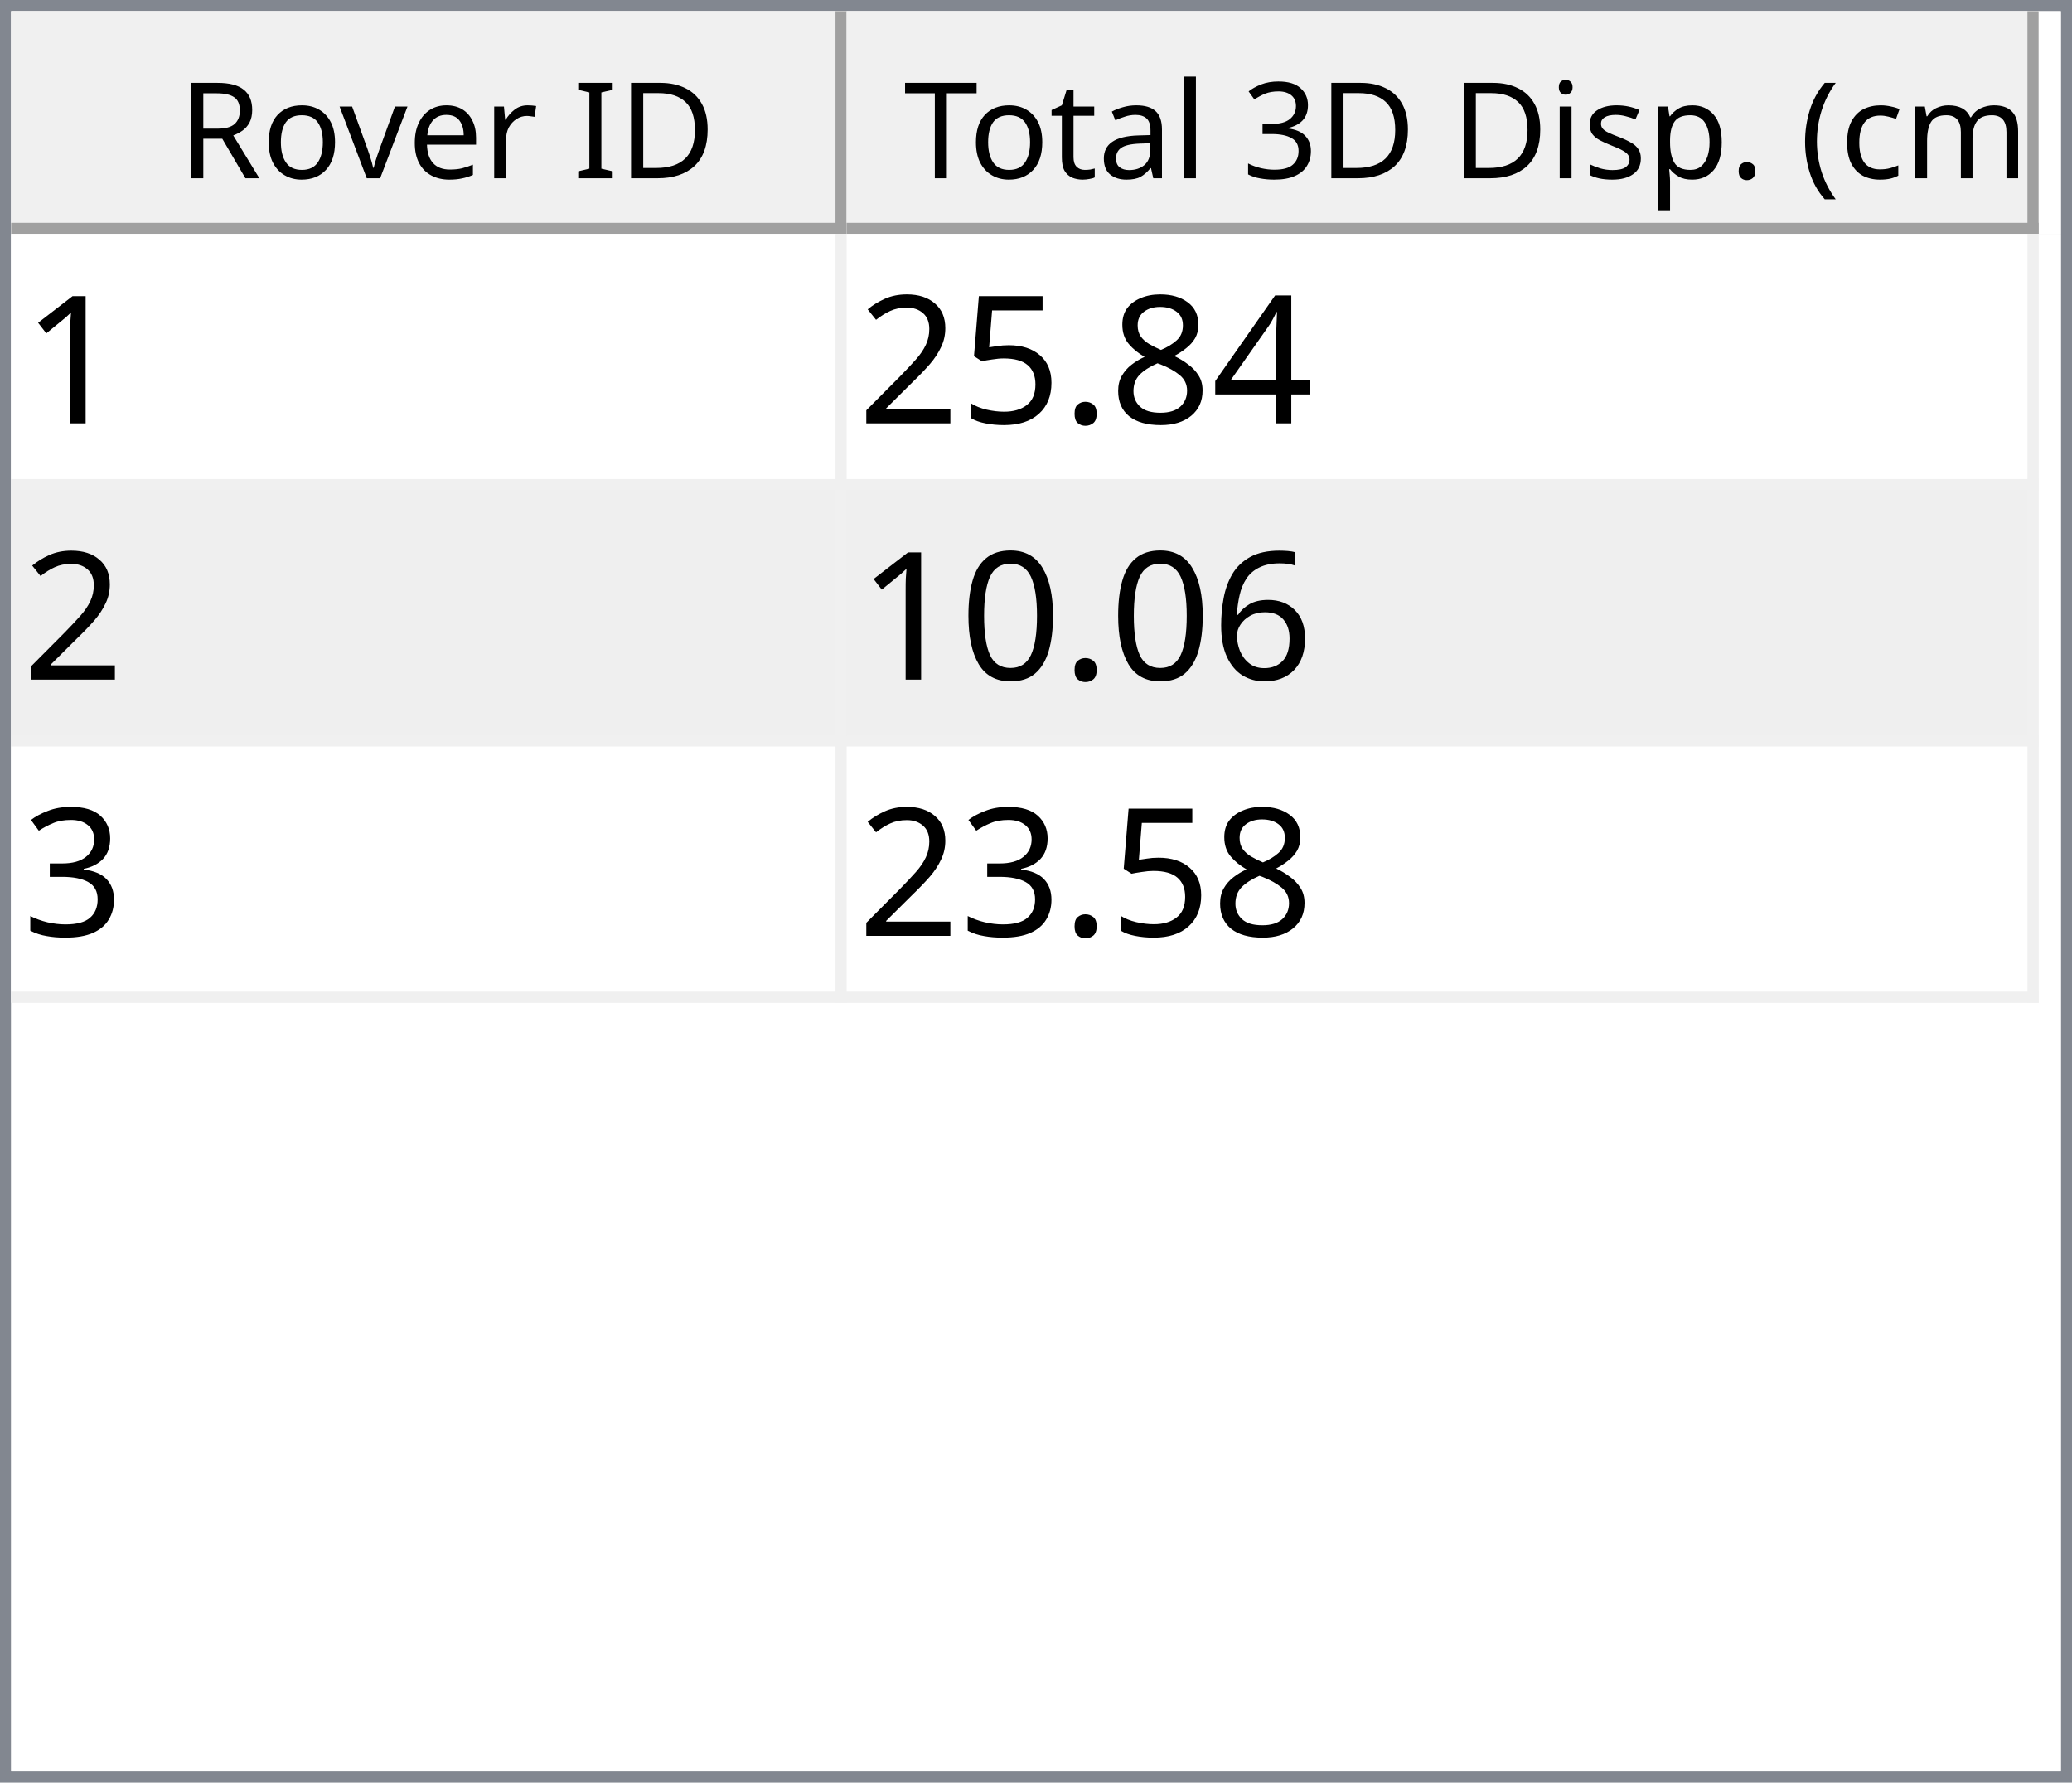
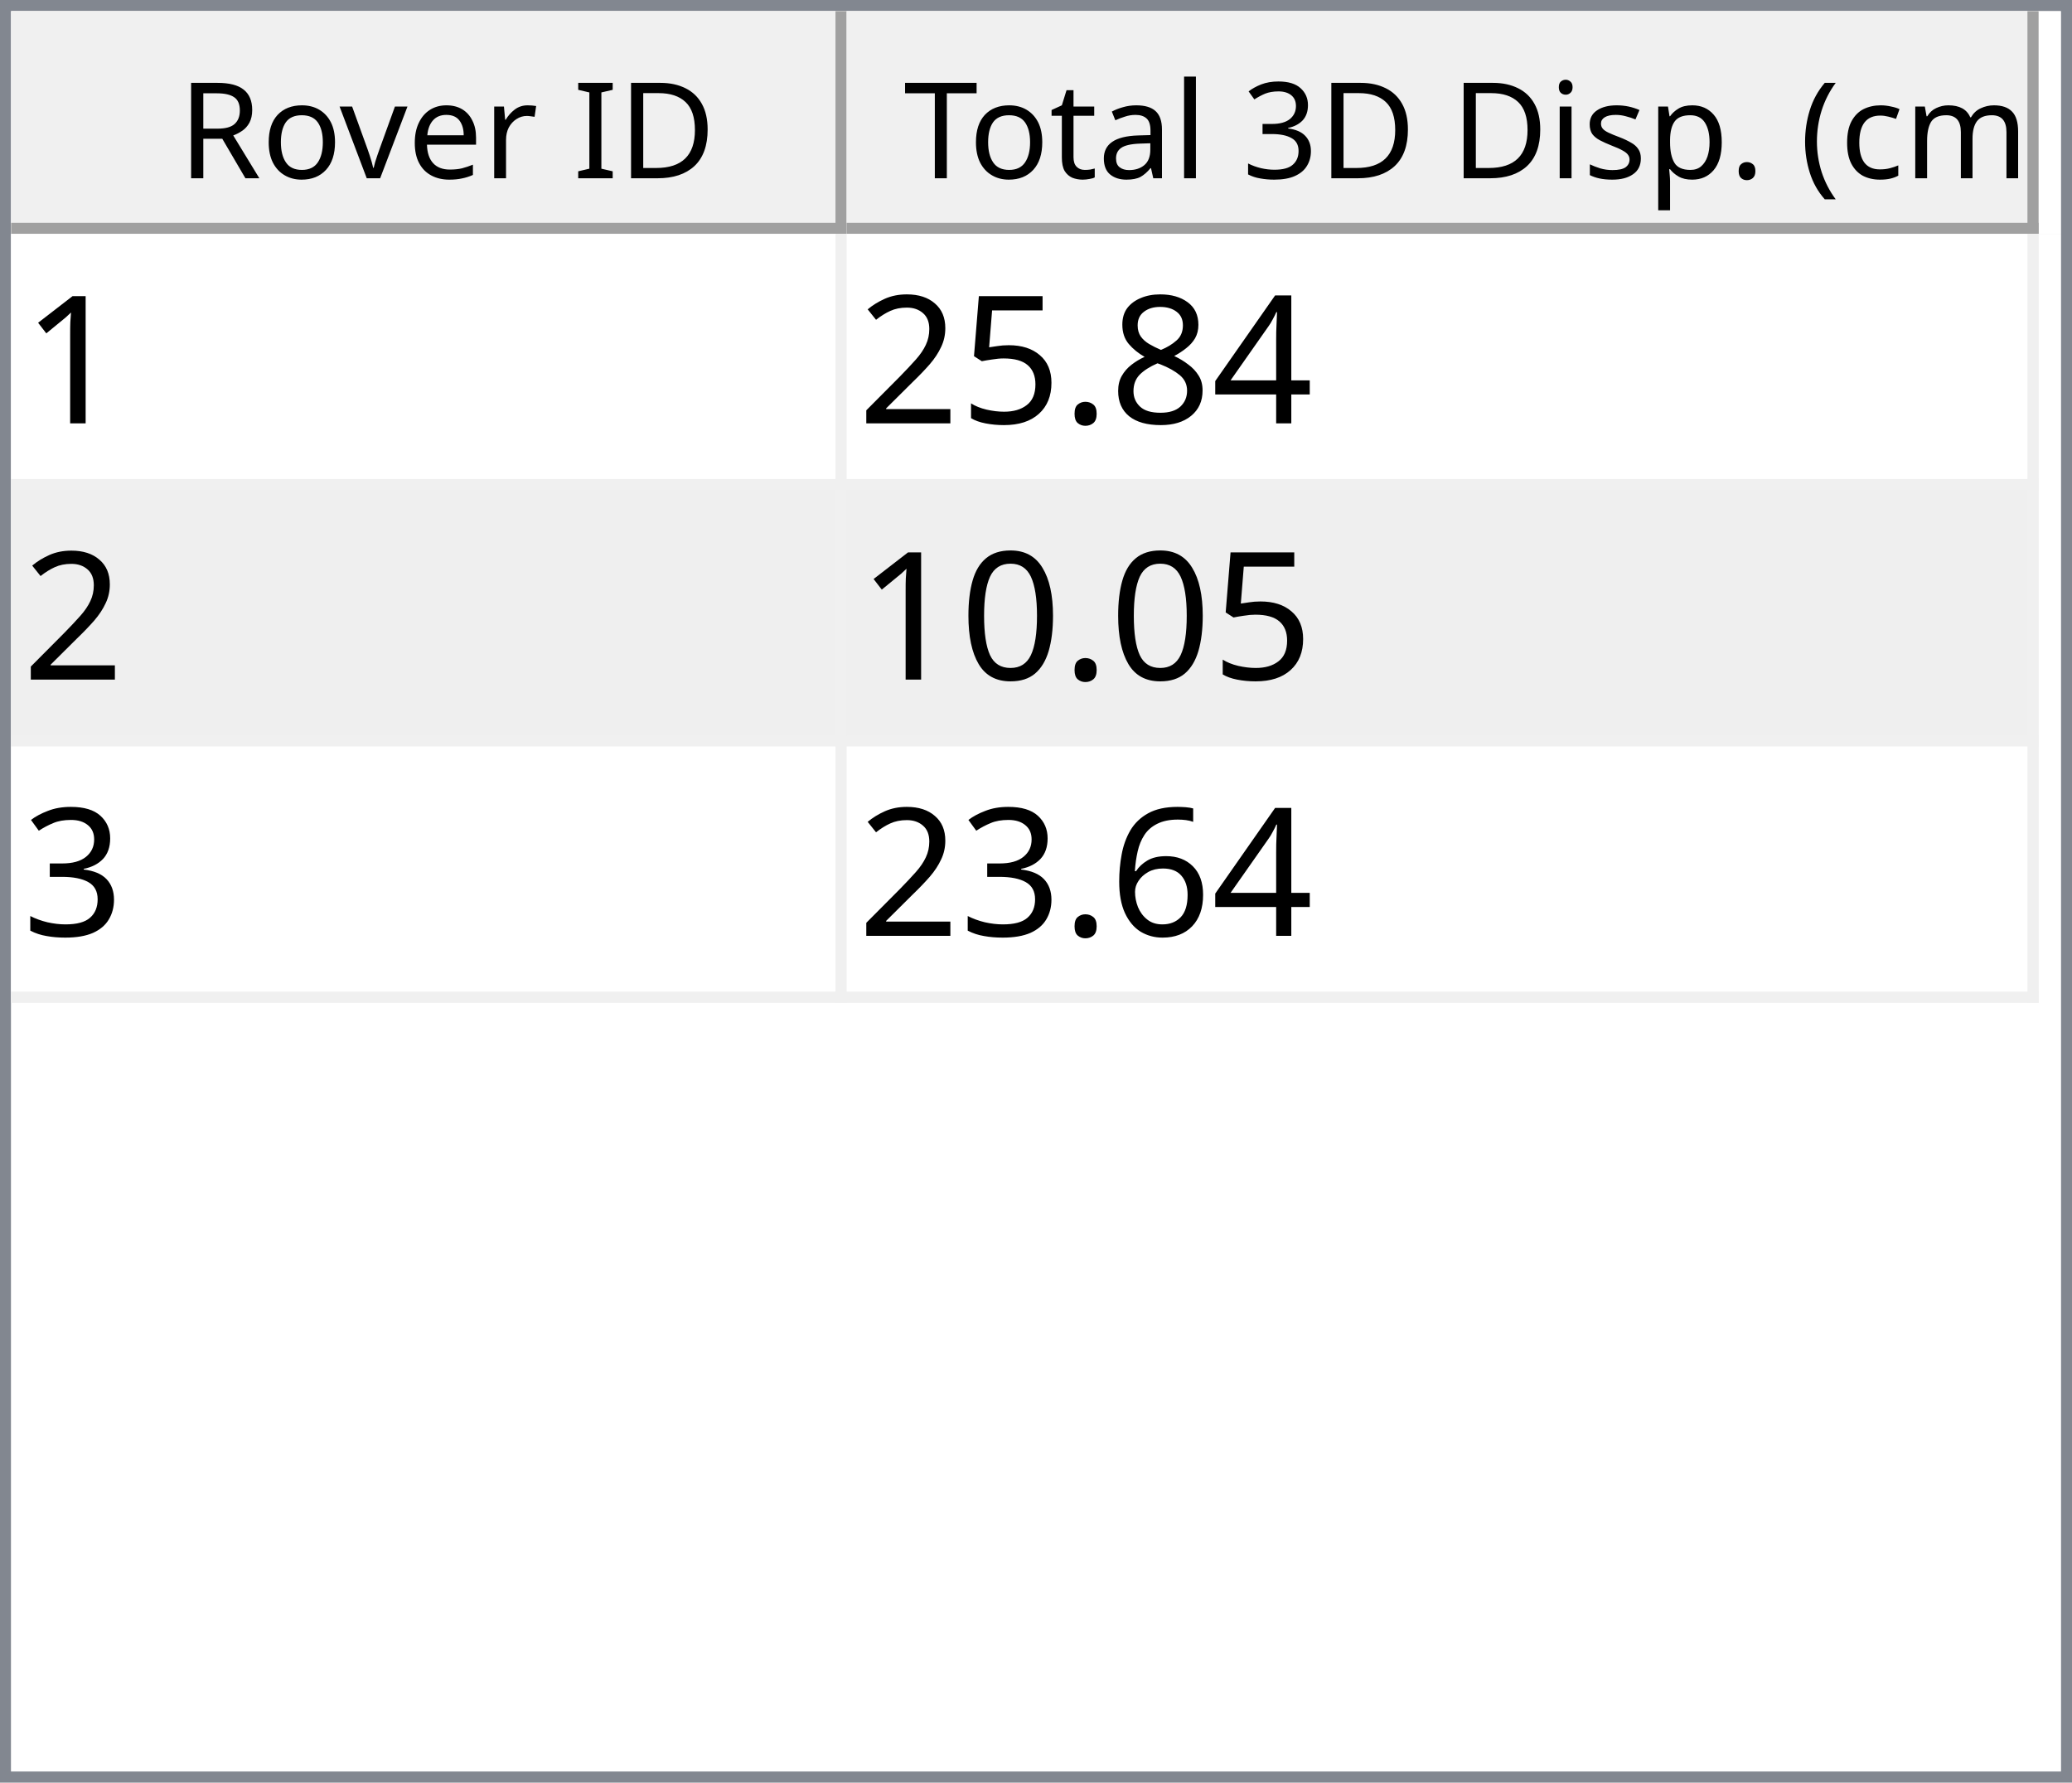
<svg xmlns="http://www.w3.org/2000/svg" style="fill-opacity:1; color-rendering:auto; color-interpolation:auto; text-rendering:auto; stroke:black; stroke-linecap:square; stroke-miterlimit:10; shape-rendering:auto; stroke-opacity:1; fill:black; stroke-dasharray:none; font-weight:normal; stroke-width:1; font-family:'Dialog'; font-style:normal; stroke-linejoin:miter; font-size:12px; stroke-dashoffset:0; image-rendering:auto;" width="186" height="160">
  <defs id="genericDefs" />
  <g>
    <defs id="defs1">
      <clipPath clipPathUnits="userSpaceOnUse" id="clipPath1">
        <path d="M0 0 L186 0 L186 160 L0 160 L0 0 Z" />
      </clipPath>
      <clipPath clipPathUnits="userSpaceOnUse" id="clipPath2">
        <path d="M0 0 L0 160 L186 160 L186 0 Z" />
      </clipPath>
      <clipPath clipPathUnits="userSpaceOnUse" id="clipPath3">
        <path d="M0 0 L0 20 L184 20 L184 0 Z" />
      </clipPath>
      <clipPath clipPathUnits="userSpaceOnUse" id="clipPath4">
        <path d="M0 0 L0 20 L75 20 L75 0 Z" />
      </clipPath>
      <clipPath clipPathUnits="userSpaceOnUse" id="clipPath5">
        <path d="M1 1 L1 19 L74 19 L74 1 Z" />
      </clipPath>
      <clipPath clipPathUnits="userSpaceOnUse" id="clipPath6">
        <path d="M0 0 L0 18 L73 18 L73 0 Z" />
      </clipPath>
      <clipPath clipPathUnits="userSpaceOnUse" id="clipPath7">
        <path d="M-0.5 -0.5 L-0.5 19.5 L74.5 19.5 L74.5 -0.5 Z" />
      </clipPath>
      <clipPath clipPathUnits="userSpaceOnUse" id="clipPath8">
        <path d="M0 0 L0 20 L107 20 L107 0 Z" />
      </clipPath>
      <clipPath clipPathUnits="userSpaceOnUse" id="clipPath9">
        <path d="M1 1 L1 19 L106 19 L106 1 Z" />
      </clipPath>
      <clipPath clipPathUnits="userSpaceOnUse" id="clipPath10">
        <path d="M0 0 L0 18 L105 18 L105 0 Z" />
      </clipPath>
      <clipPath clipPathUnits="userSpaceOnUse" id="clipPath11">
        <path d="M-0.5 -0.5 L-0.5 19.5 L106.5 19.5 L106.5 -0.5 Z" />
      </clipPath>
      <clipPath clipPathUnits="userSpaceOnUse" id="clipPath12">
        <path d="M0 0 L0 138 L184 138 L184 0 Z" />
      </clipPath>
      <clipPath clipPathUnits="userSpaceOnUse" id="clipPath13">
        <path d="M0 0 L0 69 L182 69 L182 0 Z" />
      </clipPath>
      <clipPath clipPathUnits="userSpaceOnUse" id="clipPath14">
        <path d="M-0.5 -0.5 L-0.5 68.5 L181.5 68.5 L181.5 -0.5 Z" />
      </clipPath>
      <clipPath clipPathUnits="userSpaceOnUse" id="clipPath15">
        <path d="M0 0 L0 22 L74 22 L74 0 Z" />
      </clipPath>
      <clipPath clipPathUnits="userSpaceOnUse" id="clipPath16">
        <path d="M0 0 L0 22 L106 22 L106 0 Z" />
      </clipPath>
      <font horiz-adv-x="64.551" id="font1">
        <font-face ascent="107.91" descent="25.098" units-per-em="100" style="font-style:normal; font-family:Segoe UI; font-weight:normal;" />
        <missing-glyph horiz-adv-x="64.551" d="M8.109 0 L8.109 68.266 L56.453 68.266 L56.453 0 L8.109 0 ZM15.328 7.234 L49.219 7.234 L49.219 61.031 L15.328 61.031 L15.328 7.234 Z" />
        <glyph unicode="D" horiz-adv-x="70.117" d="M9.188 0 L9.188 70.016 L28.516 70.016 Q65.531 70.016 65.531 35.891 Q65.531 19.672 55.25 9.836 Q44.969 0 27.734 0 L9.188 0 ZM17.391 62.594 L17.391 7.422 L27.828 7.422 Q41.609 7.422 49.273 14.797 Q56.938 22.172 56.938 35.688 Q56.938 62.594 28.328 62.594 L17.391 62.594 Z" />
        <glyph unicode="I" horiz-adv-x="26.611" d="M17.391 0 L9.188 0 L9.188 70.016 L17.391 70.016 L17.391 0 Z" />
        <glyph unicode=" " horiz-adv-x="27.393" d="" />
        <glyph unicode="r" horiz-adv-x="34.766" d="M34.188 41.891 Q32.078 43.5 28.125 43.5 Q23 43.5 19.555 38.672 Q16.109 33.844 16.109 25.484 L16.109 0 L8.109 0 L8.109 50 L16.109 50 L16.109 39.703 L16.312 39.703 Q18.016 44.969 21.531 47.922 Q25.047 50.875 29.391 50.875 Q32.516 50.875 34.188 50.203 L34.188 41.891 Z" />
        <glyph unicode="e" horiz-adv-x="52.295" d="M48.297 23 L12.984 23 Q13.188 14.656 17.484 10.109 Q21.781 5.562 29.297 5.562 Q37.75 5.562 44.828 11.141 L44.828 3.609 Q38.234 -1.172 27.391 -1.172 Q16.797 -1.172 10.742 5.641 Q4.688 12.453 4.688 24.812 Q4.688 36.469 11.305 43.82 Q17.922 51.172 27.734 51.172 Q37.547 51.172 42.922 44.828 Q48.297 38.484 48.297 27.203 L48.297 23 ZM40.094 29.781 Q40.047 36.719 36.75 40.578 Q33.453 44.438 27.594 44.438 Q21.922 44.438 17.969 40.383 Q14.016 36.328 13.094 29.781 L40.094 29.781 Z" />
        <glyph unicode="v" horiz-adv-x="47.9" d="M47.406 50 L27.484 0 L19.625 0 L0.688 50 L9.469 50 L22.172 13.672 Q23.578 9.672 23.922 6.688 L24.125 6.688 Q24.609 10.453 25.688 13.484 L38.969 50 L47.406 50 Z" />
        <glyph unicode="o" horiz-adv-x="58.594" d="M29 -1.172 Q17.922 -1.172 11.305 5.836 Q4.688 12.844 4.688 24.422 Q4.688 37.016 11.57 44.094 Q18.453 51.172 30.172 51.172 Q41.359 51.172 47.633 44.289 Q53.906 37.406 53.906 25.203 Q53.906 13.234 47.141 6.031 Q40.375 -1.172 29 -1.172 ZM29.594 44.438 Q21.875 44.438 17.383 39.188 Q12.891 33.938 12.891 24.703 Q12.891 15.828 17.43 10.695 Q21.969 5.562 29.594 5.562 Q37.359 5.562 41.531 10.594 Q45.703 15.625 45.703 24.906 Q45.703 34.281 41.531 39.359 Q37.359 44.438 29.594 44.438 Z" />
        <glyph unicode="R" horiz-adv-x="59.814" d="M59.375 0 L49.609 0 L37.891 19.625 Q36.281 22.359 34.766 24.289 Q33.25 26.219 31.664 27.438 Q30.078 28.656 28.25 29.219 Q26.422 29.781 24.125 29.781 L17.391 29.781 L17.391 0 L9.188 0 L9.188 70.016 L30.078 70.016 Q34.672 70.016 38.555 68.867 Q42.438 67.719 45.289 65.375 Q48.141 63.031 49.758 59.547 Q51.375 56.062 51.375 51.375 Q51.375 47.703 50.273 44.656 Q49.172 41.609 47.148 39.211 Q45.125 36.812 42.266 35.133 Q39.406 33.453 35.844 32.516 L35.844 32.328 Q37.594 31.547 38.891 30.547 Q40.188 29.547 41.359 28.18 Q42.531 26.812 43.68 25.078 Q44.828 23.344 46.234 21.047 L59.375 0 ZM17.391 62.594 L17.391 37.203 L28.516 37.203 Q31.594 37.203 34.203 38.133 Q36.812 39.062 38.719 40.797 Q40.625 42.531 41.703 45.047 Q42.781 47.562 42.781 50.688 Q42.781 56.297 39.141 59.445 Q35.5 62.594 28.609 62.594 L17.391 62.594 Z" />
        <glyph unicode=")" horiz-adv-x="30.176" d="M8.297 -15.922 L1.172 -15.922 Q16.406 2.344 16.406 26.812 Q16.406 51.469 1.078 70.016 L8.297 70.016 Q23.531 52.156 23.531 26.703 Q23.531 1.375 8.297 -15.922 Z" />
        <glyph unicode="m" horiz-adv-x="86.133" d="M79.109 0 L71.094 0 L71.094 28.719 Q71.094 37.016 68.531 40.727 Q65.969 44.438 59.906 44.438 Q54.781 44.438 51.195 39.75 Q47.609 35.062 47.609 28.516 L47.609 0 L39.594 0 L39.594 29.688 Q39.594 44.438 28.219 44.438 Q22.953 44.438 19.531 40.016 Q16.109 35.594 16.109 28.516 L16.109 0 L8.109 0 L8.109 50 L16.109 50 L16.109 42.094 L16.312 42.094 Q21.625 51.172 31.844 51.172 Q36.969 51.172 40.773 48.312 Q44.578 45.453 46 40.828 Q51.562 51.172 62.594 51.172 Q79.109 51.172 79.109 30.812 L79.109 0 Z" />
        <glyph unicode="c" horiz-adv-x="46.191" d="M42.188 2.297 Q36.422 -1.172 28.516 -1.172 Q17.828 -1.172 11.258 5.789 Q4.688 12.75 4.688 23.828 Q4.688 36.188 11.766 43.68 Q18.844 51.172 30.672 51.172 Q37.25 51.172 42.281 48.734 L42.281 40.531 Q36.719 44.438 30.375 44.438 Q22.703 44.438 17.797 38.945 Q12.891 33.453 12.891 24.516 Q12.891 15.719 17.508 10.641 Q22.125 5.562 29.891 5.562 Q36.422 5.562 42.188 9.906 L42.188 2.297 Z" />
        <glyph unicode="(" horiz-adv-x="30.176" d="M29.109 -15.922 L21.969 -15.922 Q6.844 1.375 6.844 26.703 Q6.844 52.156 21.969 70.016 L29.203 70.016 Q13.875 51.469 13.875 26.812 Q13.875 2.344 29.109 -15.922 Z" />
        <glyph unicode="." horiz-adv-x="21.68" d="M10.891 -1.078 Q8.641 -1.078 7.055 0.539 Q5.469 2.156 5.469 4.391 Q5.469 6.641 7.055 8.273 Q8.641 9.906 10.891 9.906 Q13.188 9.906 14.797 8.273 Q16.406 6.641 16.406 4.391 Q16.406 2.156 14.797 0.539 Q13.188 -1.078 10.891 -1.078 Z" />
        <glyph unicode="p" horiz-adv-x="58.789" d="M16.312 7.234 L16.109 7.234 L16.109 -23 L8.109 -23 L8.109 50 L16.109 50 L16.109 41.219 L16.312 41.219 Q22.219 51.172 33.594 51.172 Q43.266 51.172 48.688 44.461 Q54.109 37.75 54.109 26.469 Q54.109 13.922 48 6.375 Q41.891 -1.172 31.297 -1.172 Q21.578 -1.172 16.312 7.234 ZM16.109 27.391 L16.109 20.406 Q16.109 14.203 20.141 9.883 Q24.172 5.562 30.375 5.562 Q37.641 5.562 41.773 11.133 Q45.906 16.703 45.906 26.609 Q45.906 34.969 42.047 39.703 Q38.188 44.438 31.594 44.438 Q24.609 44.438 20.359 39.578 Q16.109 34.719 16.109 27.391 Z" />
        <glyph unicode="s" horiz-adv-x="42.432" d="M5.078 1.812 L5.078 10.406 Q11.625 5.562 19.484 5.562 Q30.031 5.562 30.031 12.594 Q30.031 14.594 29.125 15.992 Q28.219 17.391 26.68 18.461 Q25.141 19.531 23.07 20.383 Q21 21.234 18.609 22.172 Q15.281 23.484 12.766 24.828 Q10.25 26.172 8.57 27.859 Q6.891 29.547 6.031 31.695 Q5.172 33.844 5.172 36.719 Q5.172 40.234 6.789 42.945 Q8.406 45.656 11.086 47.484 Q13.766 49.312 17.211 50.242 Q20.656 51.172 24.312 51.172 Q30.812 51.172 35.938 48.922 L35.938 40.828 Q30.422 44.438 23.25 44.438 Q21 44.438 19.195 43.922 Q17.391 43.406 16.094 42.477 Q14.797 41.547 14.086 40.258 Q13.375 38.969 13.375 37.406 Q13.375 35.453 14.086 34.133 Q14.797 32.812 16.164 31.789 Q17.531 30.766 19.484 29.938 Q21.438 29.109 23.922 28.125 Q27.25 26.859 29.883 25.516 Q32.516 24.172 34.375 22.484 Q36.234 20.797 37.234 18.602 Q38.234 16.406 38.234 13.375 Q38.234 9.672 36.602 6.938 Q34.969 4.203 32.234 2.398 Q29.5 0.594 25.93 -0.289 Q22.359 -1.172 18.453 -1.172 Q10.75 -1.172 5.078 1.812 Z" />
        <glyph unicode="i" horiz-adv-x="24.219" d="M12.203 62.703 Q10.062 62.703 8.547 64.164 Q7.031 65.625 7.031 67.875 Q7.031 70.125 8.547 71.609 Q10.062 73.094 12.203 73.094 Q14.406 73.094 15.945 71.609 Q17.484 70.125 17.484 67.875 Q17.484 65.719 15.945 64.211 Q14.406 62.703 12.203 62.703 ZM16.109 0 L8.109 0 L8.109 50 L16.109 50 L16.109 0 Z" />
        <glyph unicode="3" horiz-adv-x="53.906" d="M46.531 19.828 Q46.531 15.094 44.75 11.211 Q42.969 7.328 39.719 4.57 Q36.469 1.812 31.93 0.297 Q27.391 -1.219 21.922 -1.219 Q11.922 -1.219 6 2.594 L6 11.188 Q13.094 5.609 22.219 5.609 Q25.875 5.609 28.828 6.539 Q31.781 7.469 33.906 9.227 Q36.031 10.984 37.18 13.477 Q38.328 15.969 38.328 19.094 Q38.328 32.812 18.797 32.812 L12.984 32.812 L12.984 39.594 L18.5 39.594 Q35.797 39.594 35.797 52.484 Q35.797 64.406 22.609 64.406 Q15.188 64.406 8.688 59.422 L8.688 67.188 Q15.375 71.188 24.609 71.188 Q29 71.188 32.57 69.969 Q36.141 68.75 38.68 66.555 Q41.219 64.359 42.609 61.281 Q44 58.203 44 54.5 Q44 40.672 30.031 36.719 L30.031 36.531 Q33.594 36.141 36.625 34.797 Q39.656 33.453 41.852 31.305 Q44.047 29.156 45.289 26.25 Q46.531 23.344 46.531 19.828 Z" />
        <glyph unicode="l" horiz-adv-x="24.219" d="M16.109 0 L8.109 0 L8.109 74.031 L16.109 74.031 L16.109 0 Z" />
        <glyph unicode="a" horiz-adv-x="50.879" d="M43.891 0 L35.891 0 L35.891 7.812 L35.688 7.812 Q30.469 -1.172 20.312 -1.172 Q12.844 -1.172 8.617 2.781 Q4.391 6.734 4.391 13.281 Q4.391 27.297 20.906 29.594 L35.891 31.688 Q35.891 44.438 25.594 44.438 Q16.547 44.438 9.281 38.281 L9.281 46.484 Q16.656 51.172 26.266 51.172 Q43.891 51.172 43.891 32.516 L43.891 0 ZM35.891 25.297 L23.828 23.641 Q18.266 22.859 15.43 20.875 Q12.594 18.891 12.594 13.875 Q12.594 10.203 15.211 7.883 Q17.828 5.562 22.172 5.562 Q28.125 5.562 32.008 9.742 Q35.891 13.922 35.891 20.312 L35.891 25.297 Z" />
        <glyph unicode="t" horiz-adv-x="33.887" d="M31.297 0.484 Q28.469 -1.078 23.828 -1.078 Q10.688 -1.078 10.688 13.578 L10.688 43.172 L2.094 43.172 L2.094 50 L10.688 50 L10.688 62.203 L18.703 64.797 L18.703 50 L31.297 50 L31.297 43.172 L18.703 43.172 L18.703 14.984 Q18.703 9.969 20.414 7.82 Q22.125 5.672 26.078 5.672 Q29.109 5.672 31.297 7.328 L31.297 0.484 Z" />
        <glyph unicode="T" horiz-adv-x="52.393" d="M50.594 62.594 L30.375 62.594 L30.375 0 L22.172 0 L22.172 62.594 L2 62.594 L2 70.016 L50.594 70.016 L50.594 62.594 Z" />
      </font>
      <font horiz-adv-x="75.0" id="font2">
        <font-face ascent="100.537" descent="21.973" units-per-em="100" style="font-style:normal; font-family:sans-serif; font-weight:normal;" />
        <missing-glyph horiz-adv-x="75.0" d="M12.5 0 L12.5 62.5 L62.5 62.5 L62.5 0 L12.5 0 ZM14.062 1.562 L60.938 1.562 L60.938 60.938 L14.062 60.938 L14.062 1.562 Z" />
        <glyph unicode="1" horiz-adv-x="55.615" d="M37.25 0 L28.469 0 L28.469 56 Q25.297 52.984 20.141 49.953 Q14.984 46.922 10.891 45.406 L10.891 53.906 Q18.266 57.375 23.781 62.305 Q29.297 67.234 31.594 71.875 L37.25 71.875 L37.25 0 Z" />
        <glyph unicode="4" horiz-adv-x="55.615" d="M32.328 0 L32.328 17.141 L1.266 17.141 L1.266 25.203 L33.938 71.578 L41.109 71.578 L41.109 25.203 L50.781 25.203 L50.781 17.141 L41.109 17.141 L41.109 0 L32.328 0 ZM32.328 25.203 L32.328 57.469 L9.906 25.203 L32.328 25.203 Z" />
        <glyph unicode="8" horiz-adv-x="55.615" d="M17.672 38.812 Q12.203 40.828 9.57 44.539 Q6.938 48.25 6.938 53.422 Q6.938 61.234 12.555 66.555 Q18.172 71.875 27.484 71.875 Q36.859 71.875 42.578 66.43 Q48.297 60.984 48.297 53.172 Q48.297 48.188 45.68 44.508 Q43.062 40.828 37.75 38.812 Q44.344 36.672 47.781 31.883 Q51.219 27.094 51.219 20.453 Q51.219 11.281 44.727 5.031 Q38.234 -1.219 27.641 -1.219 Q17.047 -1.219 10.547 5.055 Q4.047 11.328 4.047 20.703 Q4.047 27.688 7.594 32.398 Q11.141 37.109 17.672 38.812 ZM15.922 53.719 Q15.922 48.641 19.195 45.414 Q22.469 42.188 27.688 42.188 Q32.766 42.188 36.016 45.383 Q39.266 48.578 39.266 53.219 Q39.266 58.062 35.914 61.359 Q32.562 64.656 27.594 64.656 Q22.562 64.656 19.242 61.43 Q15.922 58.203 15.922 53.719 ZM13.094 20.656 Q13.094 16.891 14.875 13.375 Q16.656 9.859 20.172 7.93 Q23.688 6 27.734 6 Q34.031 6 38.133 10.055 Q42.234 14.109 42.234 20.359 Q42.234 26.703 38.016 30.859 Q33.797 35.016 27.438 35.016 Q21.234 35.016 17.164 30.914 Q13.094 26.812 13.094 20.656 Z" />
        <glyph unicode="." horiz-adv-x="27.783" d="M9.078 0 L9.078 10.016 L19.094 10.016 L19.094 0 L9.078 0 Z" />
        <glyph unicode="5" horiz-adv-x="55.615" d="M4.156 18.75 L13.375 19.531 Q14.406 12.797 18.141 9.398 Q21.875 6 27.156 6 Q33.5 6 37.891 10.789 Q42.281 15.578 42.281 23.484 Q42.281 31 38.062 35.352 Q33.844 39.703 27 39.703 Q22.75 39.703 19.336 37.773 Q15.922 35.844 13.969 32.766 L5.719 33.844 L12.641 70.609 L48.25 70.609 L48.25 62.203 L19.672 62.203 L15.828 42.969 Q22.266 47.469 29.344 47.469 Q38.719 47.469 45.164 40.969 Q51.609 34.469 51.609 24.266 Q51.609 14.547 45.953 7.469 Q39.062 -1.219 27.156 -1.219 Q17.391 -1.219 11.211 4.25 Q5.031 9.719 4.156 18.75 Z" />
        <glyph unicode="2" horiz-adv-x="55.615" d="M50.344 8.453 L50.344 0 L3.031 0 Q2.938 3.172 4.047 6.109 Q5.859 10.938 9.836 15.625 Q13.812 20.312 21.344 26.469 Q33.016 36.031 37.117 41.625 Q41.219 47.219 41.219 52.203 Q41.219 57.422 37.477 61.008 Q33.734 64.594 27.734 64.594 Q21.391 64.594 17.578 60.789 Q13.766 56.984 13.719 50.25 L4.688 51.172 Q5.609 61.281 11.664 66.578 Q17.719 71.875 27.938 71.875 Q38.234 71.875 44.242 66.164 Q50.25 60.453 50.25 52 Q50.25 47.703 48.492 43.555 Q46.734 39.406 42.656 34.812 Q38.578 30.219 29.109 22.219 Q21.188 15.578 18.945 13.211 Q16.703 10.844 15.234 8.453 L50.344 8.453 Z" />
-         <glyph unicode="6" horiz-adv-x="55.615" d="M49.75 54.047 L41.016 53.375 Q39.844 58.547 37.703 60.891 Q34.125 64.656 28.906 64.656 Q24.703 64.656 21.531 62.312 Q17.391 59.281 14.992 53.469 Q12.594 47.656 12.5 36.922 Q15.672 41.75 20.266 44.094 Q24.859 46.438 29.891 46.438 Q38.672 46.438 44.852 39.969 Q51.031 33.5 51.031 23.25 Q51.031 16.5 48.125 10.719 Q45.219 4.938 40.141 1.859 Q35.062 -1.219 28.609 -1.219 Q17.625 -1.219 10.695 6.859 Q3.766 14.938 3.766 33.5 Q3.766 54.25 11.422 63.672 Q18.109 71.875 29.438 71.875 Q37.891 71.875 43.289 67.141 Q48.688 62.406 49.75 54.047 ZM13.875 23.188 Q13.875 18.656 15.797 14.508 Q17.719 10.359 21.188 8.18 Q24.656 6 28.469 6 Q34.031 6 38.039 10.492 Q42.047 14.984 42.047 22.703 Q42.047 30.125 38.086 34.398 Q34.125 38.672 28.125 38.672 Q22.172 38.672 18.023 34.398 Q13.875 30.125 13.875 23.188 Z" />
        <glyph unicode="0" horiz-adv-x="55.615" d="M4.156 35.297 Q4.156 48 6.766 55.742 Q9.375 63.484 14.523 67.68 Q19.672 71.875 27.484 71.875 Q33.25 71.875 37.594 69.555 Q41.938 67.234 44.773 62.867 Q47.609 58.5 49.219 52.227 Q50.828 45.953 50.828 35.297 Q50.828 22.703 48.242 14.969 Q45.656 7.234 40.508 3.008 Q35.359 -1.219 27.484 -1.219 Q17.141 -1.219 11.234 6.203 Q4.156 15.141 4.156 35.297 ZM13.188 35.297 Q13.188 17.672 17.312 11.836 Q21.438 6 27.484 6 Q33.547 6 37.672 11.859 Q41.797 17.719 41.797 35.297 Q41.797 52.984 37.672 58.789 Q33.547 64.594 27.391 64.594 Q21.344 64.594 17.719 59.469 Q13.188 52.938 13.188 35.297 Z" />
        <glyph unicode="3" horiz-adv-x="55.615" d="M4.203 18.891 L12.984 20.062 Q14.5 12.594 18.141 9.297 Q21.781 6 27 6 Q33.203 6 37.477 10.297 Q41.75 14.594 41.75 20.953 Q41.75 27 37.797 30.93 Q33.844 34.859 27.734 34.859 Q25.25 34.859 21.531 33.891 L22.516 41.609 Q23.391 41.5 23.922 41.5 Q29.547 41.5 34.039 44.43 Q38.531 47.359 38.531 53.469 Q38.531 58.297 35.258 61.477 Q31.984 64.656 26.812 64.656 Q21.688 64.656 18.266 61.43 Q14.844 58.203 13.875 51.766 L5.078 53.328 Q6.688 62.156 12.398 67.016 Q18.109 71.875 26.609 71.875 Q32.469 71.875 37.398 69.359 Q42.328 66.844 44.945 62.5 Q47.562 58.156 47.562 53.266 Q47.562 48.641 45.07 44.828 Q42.578 41.016 37.703 38.766 Q44.047 37.312 47.562 32.695 Q51.078 28.078 51.078 21.141 Q51.078 11.766 44.242 5.25 Q37.406 -1.266 26.953 -1.266 Q17.531 -1.266 11.305 4.352 Q5.078 9.969 4.203 18.891 Z" />
+         <glyph unicode="6" horiz-adv-x="55.615" d="M49.75 54.047 L41.016 53.375 Q39.844 58.547 37.703 60.891 Q34.125 64.656 28.906 64.656 Q24.703 64.656 21.531 62.312 Q17.391 59.281 14.992 53.469 Q12.594 47.656 12.5 36.922 Q15.672 41.75 20.266 44.094 Q24.859 46.438 29.891 46.438 Q38.672 46.438 44.852 39.969 Q51.031 33.5 51.031 23.25 Q51.031 16.5 48.125 10.719 Q45.219 4.938 40.141 1.859 Q35.062 -1.219 28.609 -1.219 Q17.625 -1.219 10.695 6.859 Q3.766 14.938 3.766 33.5 Q3.766 54.25 11.422 63.672 Q18.109 71.875 29.438 71.875 Q37.891 71.875 43.289 67.141 Q48.688 62.406 49.75 54.047 ZM13.875 23.188 Q13.875 18.656 15.797 14.508 Q17.719 10.359 21.188 8.18 Q24.656 6 28.469 6 Q34.031 6 38.039 10.492 Q42.047 14.984 42.047 22.703 Q42.047 30.125 38.086 34.398 Q34.125 38.672 28.125 38.672 Q22.172 38.672 18.023 34.398 Q13.875 30.125 13.875 23.188 Z" />
      </font>
    </defs>
    <g style="fill:white; stroke:white;">
      <rect x="0" y="0" width="186" style="clip-path:url(#clipPath1); stroke:none;" height="160" />
    </g>
    <g style="fill:white; text-rendering:optimizeSpeed; color-rendering:optimizeSpeed; image-rendering:optimizeSpeed; shape-rendering:crispEdges; stroke:white; color-interpolation:sRGB;">
      <rect x="0" width="186" height="160" y="0" style="stroke:none;" />
      <path style="stroke:none;" d="M0 160 L186 160 L186 0 L0 0 Z" />
    </g>
    <g style="fill:rgb(240,240,240); font-family:'Segoe UI'; stroke:rgb(240,240,240);">
      <rect x="0" y="0" width="186" style="clip-path:url(#clipPath2); stroke:none;" height="160" />
    </g>
    <g style="fill:rgb(130,135,144); font-family:'Segoe UI'; stroke:rgb(130,135,144);">
      <path d="M0 0 L186 0 L186 160 L0 160 L0 0 ZM1 1 L185 1 L185 159 L1 159 L1 1 Z" style="fill-rule:evenodd; clip-path:url(#clipPath2); stroke:none;" />
    </g>
    <g style="fill:white; font-family:'Segoe UI'; stroke:white;" transform="translate(1,1)">
      <rect x="0" y="0" width="184" style="clip-path:url(#clipPath3); stroke:none;" height="20" />
    </g>
    <g style="fill:rgb(240,240,240); font-family:'Segoe UI'; stroke:rgb(240,240,240);" transform="translate(1,1)">
      <rect x="0" y="0" width="75" style="clip-path:url(#clipPath4); stroke:none;" height="20" />
    </g>
    <g style="font-family:'Segoe UI';" transform="translate(2,2)">
      <text x="14" xml:space="preserve" y="14" style="clip-path:url(#clipPath6); stroke:none;">Rover ID</text>
    </g>
    <g style="fill:rgb(160,160,160); font-family:'Segoe UI'; stroke:rgb(160,160,160); stroke-linejoin:bevel;" transform="translate(1.5,1.5)">
      <line x1="74" x2="74" y1="0" style="fill:none; clip-path:url(#clipPath7);" y2="19" />
    </g>
    <g style="fill:rgb(160,160,160); font-family:'Segoe UI'; stroke:rgb(160,160,160); stroke-linejoin:bevel;" transform="matrix(1,0,0,1,1,1) translate(0.5,0.5)">
      <line x1="0" x2="74" y1="19" style="fill:none; clip-path:url(#clipPath7);" y2="19" />
    </g>
    <g style="fill:rgb(240,240,240); font-family:'Segoe UI'; stroke:rgb(240,240,240);" transform="translate(76,1)">
      <rect x="0" y="0" width="107" style="clip-path:url(#clipPath8); stroke:none;" height="20" />
    </g>
    <g style="font-family:'Segoe UI';" transform="translate(77,2)">
      <text x="1" xml:space="preserve" y="14" style="clip-path:url(#clipPath10); stroke:none;"> Total 3D Disp. (cm)</text>
    </g>
    <g style="fill:rgb(160,160,160); font-family:'Segoe UI'; stroke:rgb(160,160,160); stroke-linejoin:bevel;" transform="translate(76.5,1.5)">
      <line x1="106" x2="106" y1="0" style="fill:none; clip-path:url(#clipPath11);" y2="19" />
    </g>
    <g style="fill:rgb(160,160,160); font-family:'Segoe UI'; stroke:rgb(160,160,160); stroke-linejoin:bevel;" transform="matrix(1,0,0,1,76,1) translate(0.5,0.5)">
      <line x1="0" x2="106" y1="19" style="fill:none; clip-path:url(#clipPath11);" y2="19" />
    </g>
    <g style="fill:white; font-family:'Segoe UI'; stroke:white;" transform="translate(1,21)">
      <rect x="0" y="0" width="184" style="clip-path:url(#clipPath12); stroke:none;" height="138" />
    </g>
    <g style="fill:rgb(240,240,240); font-size:16px; font-family:sans-serif; stroke:rgb(240,240,240);" transform="translate(1,21)">
      <rect x="0" y="0" width="182" style="clip-path:url(#clipPath13); stroke:none;" height="69" />
      <line transform="translate(0.5,0.5)" x1="0" x2="181" y1="22" style="clip-path:url(#clipPath14); fill:none; stroke-linejoin:bevel;" y2="22" />
    </g>
    <g transform="matrix(1,0,0,1,1,21) translate(0.5,0.5)" style="fill:rgb(240,240,240); font-size:16px; font-family:sans-serif; stroke:rgb(240,240,240); stroke-linejoin:bevel;">
      <line x1="0" x2="181" y1="45" style="fill:none; clip-path:url(#clipPath14);" y2="45" />
    </g>
    <g transform="matrix(1,0,0,1,1,21) translate(0.5,0.5)" style="fill:rgb(240,240,240); font-size:16px; font-family:sans-serif; stroke:rgb(240,240,240); stroke-linejoin:bevel;">
      <line x1="0" x2="181" y1="68" style="fill:none; clip-path:url(#clipPath14);" y2="68" />
    </g>
    <g transform="matrix(1,0,0,1,1,21) translate(0.5,0.5)" style="fill:rgb(240,240,240); font-size:16px; font-family:sans-serif; stroke:rgb(240,240,240); stroke-linejoin:bevel;">
      <line x1="74" x2="74" y1="0" style="fill:none; clip-path:url(#clipPath14);" y2="68" />
    </g>
    <g transform="matrix(1,0,0,1,1,21) translate(0.5,0.5)" style="fill:rgb(240,240,240); font-size:16px; font-family:sans-serif; stroke:rgb(240,240,240); stroke-linejoin:bevel;">
      <line x1="181" x2="181" y1="0" style="fill:none; clip-path:url(#clipPath14);" y2="68" />
    </g>
    <g style="fill:white; font-size:16px; font-family:sans-serif; stroke:white;" transform="matrix(1,0,0,1,1,21)">
      <rect x="0" y="0" width="74" style="clip-path:url(#clipPath15); stroke:none;" height="22" />
      <text x="1" y="17" style="fill:black; clip-path:url(#clipPath15); stroke:none;" xml:space="preserve">1</text>
    </g>
    <g style="fill:white; font-size:16px; font-family:sans-serif; stroke:white;" transform="matrix(1,0,0,1,1,21) translate(75,0)">
      <rect x="0" y="0" width="106" style="clip-path:url(#clipPath16); stroke:none;" height="22" />
      <text x="1" y="17" style="fill:black; clip-path:url(#clipPath16); stroke:none;" xml:space="preserve">25.84</text>
    </g>
    <g style="fill:rgb(239,239,239); font-size:16px; font-family:sans-serif; stroke:rgb(239,239,239);" transform="matrix(1,0,0,1,1,21) translate(0,23)">
      <rect x="0" y="0" width="74" style="clip-path:url(#clipPath15); stroke:none;" height="22" />
      <text x="1" y="17" style="fill:black; clip-path:url(#clipPath15); stroke:none;" xml:space="preserve">2</text>
    </g>
    <g style="fill:rgb(239,239,239); font-size:16px; font-family:sans-serif; stroke:rgb(239,239,239);" transform="matrix(1,0,0,1,1,21) translate(75,23)">
      <rect x="0" y="0" width="106" style="clip-path:url(#clipPath16); stroke:none;" height="22" />
-       <text x="1" y="17" style="fill:black; clip-path:url(#clipPath16); stroke:none;" xml:space="preserve">10.06</text>
+       <text x="1" y="17" style="fill:black; clip-path:url(#clipPath16); stroke:none;" xml:space="preserve">10.05</text>
    </g>
    <g style="fill:white; font-size:16px; font-family:sans-serif; stroke:white;" transform="matrix(1,0,0,1,1,21) translate(0,46)">
      <rect x="0" y="0" width="74" style="clip-path:url(#clipPath15); stroke:none;" height="22" />
      <text x="1" y="17" style="fill:black; clip-path:url(#clipPath15); stroke:none;" xml:space="preserve">3</text>
    </g>
    <g style="fill:white; font-size:16px; font-family:sans-serif; stroke:white;" transform="matrix(1,0,0,1,1,21) translate(75,46)">
      <rect x="0" y="0" width="106" style="clip-path:url(#clipPath16); stroke:none;" height="22" />
-       <text x="1" y="17" style="fill:black; clip-path:url(#clipPath16); stroke:none;" xml:space="preserve">23.58</text>
+       <text x="1" y="17" style="fill:black; clip-path:url(#clipPath16); stroke:none;" xml:space="preserve">23.64</text>
    </g>
  </g>
</svg>
